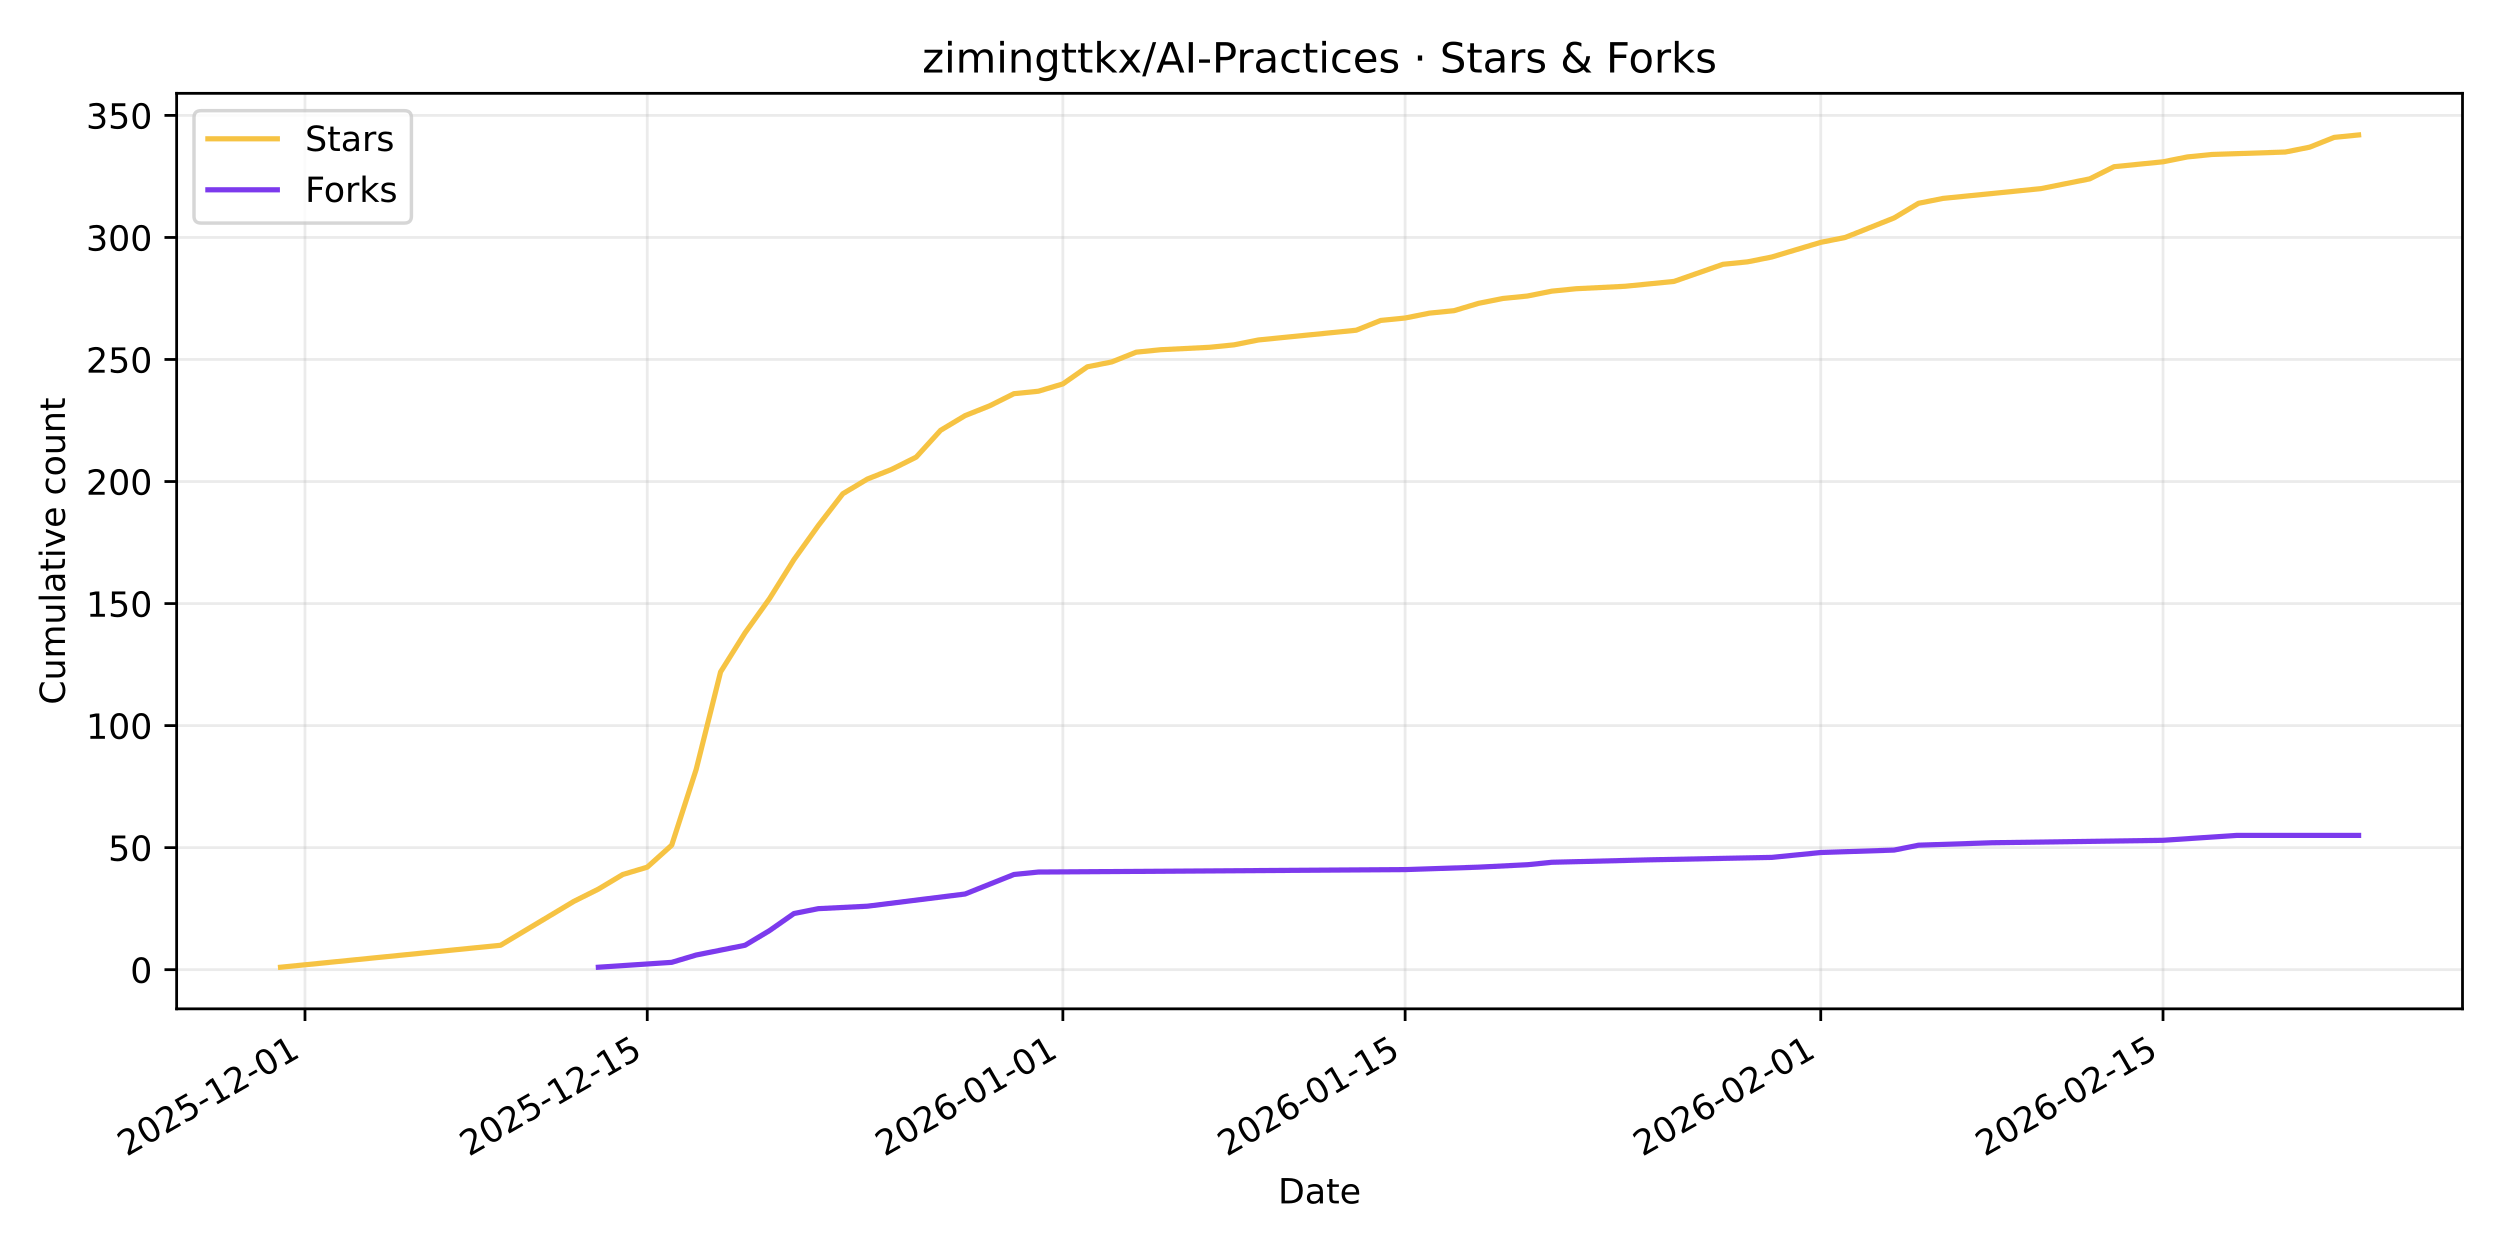
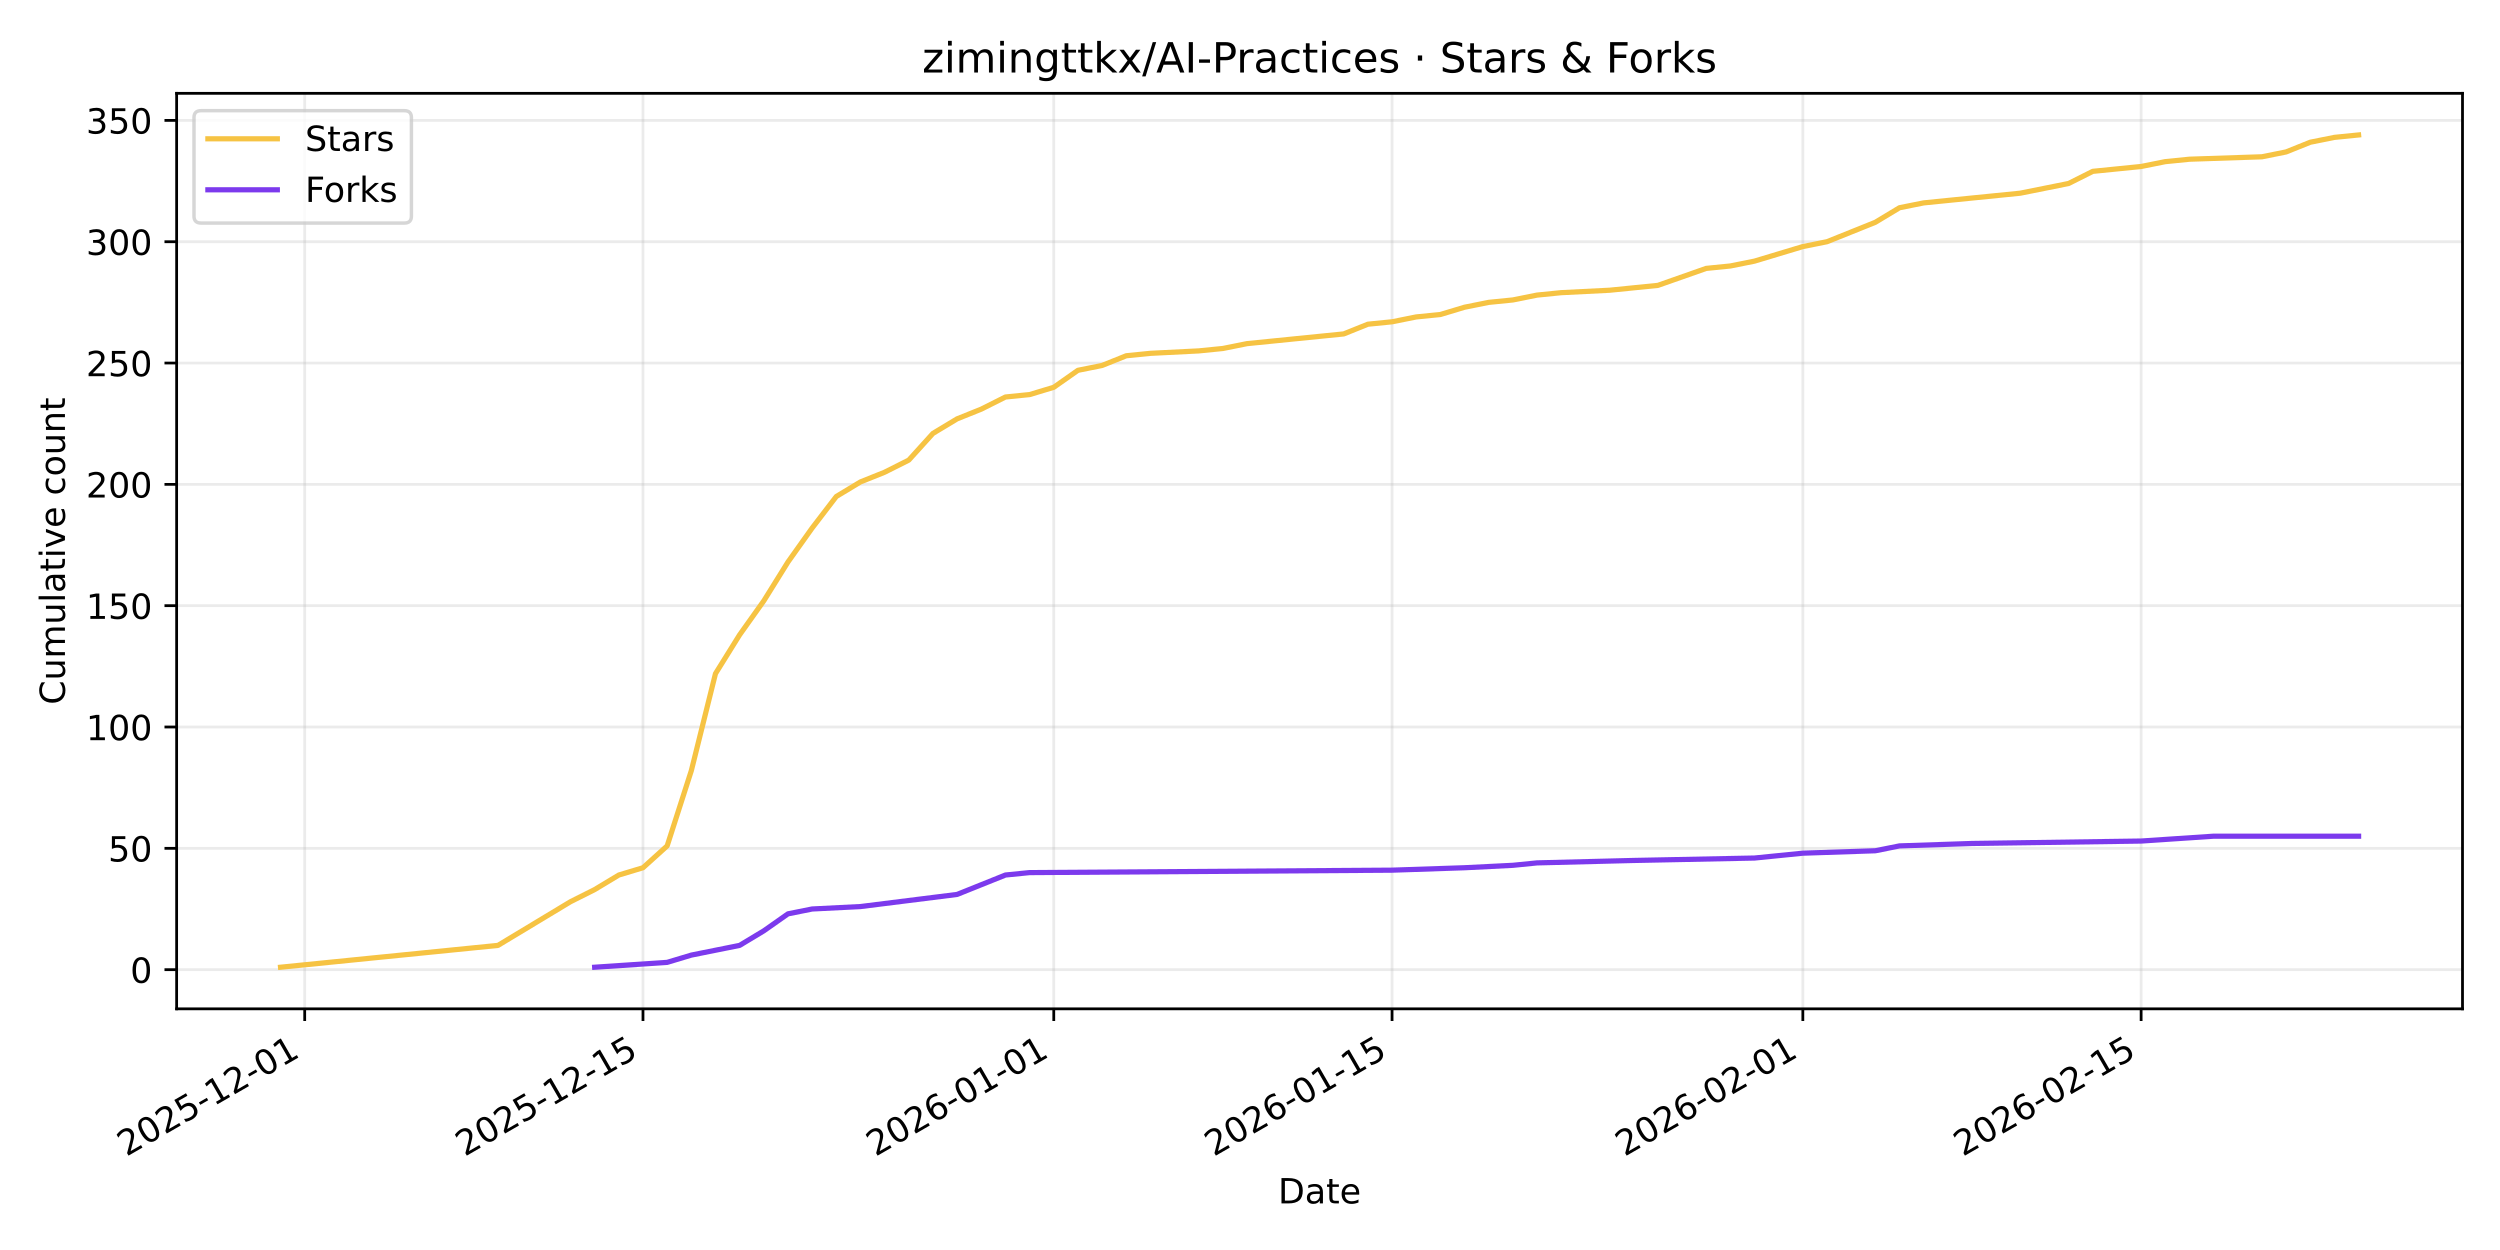
<svg xmlns="http://www.w3.org/2000/svg" xmlns:xlink="http://www.w3.org/1999/xlink" width="720pt" height="360pt" viewBox="0 0 720 360" version="1.1">
  <defs>
    <style type="text/css">*{stroke-linejoin: round; stroke-linecap: butt}</style>
  </defs>
  <g id="figure_1">
    <g id="patch_1">
      <path d="M 0 360  L 720 360  L 720 0  L 0 0  z " style="fill: #ffffff" />
    </g>
    <g id="axes_1">
      <g id="patch_2">
        <path d="M 50.87 290.545  L 709.2 290.545  L 709.2 26.88  L 50.87 26.88  z " style="fill: #ffffff" />
      </g>
      <g id="matplotlib.axis_1">
        <g id="xtick_1">
          <g id="line2d_1">
-             <path d="M 87.835 290.545  L 87.835 26.88  " clip-path="url(#p8ca50c91b0)" style="fill: none; stroke: #b0b0b0; stroke-opacity: 0.25; stroke-width: 0.8; stroke-linecap: square" />
+             <path d="M 87.753 290.545  L 87.753 26.88  " clip-path="url(#p7efeee2555)" style="fill: none; stroke: #b0b0b0; stroke-opacity: 0.25; stroke-width: 0.8; stroke-linecap: square" />
          </g>
          <g id="line2d_2">
            <defs>
-               <path id="m66d504423b" d="M 0 0  L 0 3.5  " style="stroke: #000000; stroke-width: 0.8" />
+               <path id="m045e6f3b75" d="M 0 0  L 0 3.5  " style="stroke: #000000; stroke-width: 0.8" />
            </defs>
            <g>
-               <use xlink:href="#m66d504423b" x="87.835" y="290.545" style="stroke: #000000; stroke-width: 0.8" />
+               <use xlink:href="#m045e6f3b75" x="87.753" y="290.545" style="stroke: #000000; stroke-width: 0.8" />
            </g>
          </g>
          <g id="text_1">
-             <g transform="translate(36.4656 333.1837) rotate(-30) scale(0.1 -0.1)">
+             <g transform="translate(36.38373 333.1837) rotate(-30) scale(0.1 -0.1)">
              <defs>
                <path id="DejaVuSans-32" d="M 1228 531  L 3431 531  L 3431 0  L 469 0  L 469 531  Q 828 903 1448 1529  Q 2069 2156 2228 2338  Q 2531 2678 2651 2914  Q 2772 3150 2772 3378  Q 2772 3750 2511 3984  Q 2250 4219 1831 4219  Q 1534 4219 1204 4116  Q 875 4013 500 3803  L 500 4441  Q 881 4594 1212 4672  Q 1544 4750 1819 4750  Q 2544 4750 2975 4387  Q 3406 4025 3406 3419  Q 3406 3131 3298 2873  Q 3191 2616 2906 2266  Q 2828 2175 2409 1742  Q 1991 1309 1228 531  z " transform="scale(0.015625)" />
                <path id="DejaVuSans-30" d="M 2034 4250  Q 1547 4250 1301 3770  Q 1056 3291 1056 2328  Q 1056 1369 1301 889  Q 1547 409 2034 409  Q 2525 409 2770 889  Q 3016 1369 3016 2328  Q 3016 3291 2770 3770  Q 2525 4250 2034 4250  z M 2034 4750  Q 2819 4750 3233 4129  Q 3647 3509 3647 2328  Q 3647 1150 3233 529  Q 2819 -91 2034 -91  Q 1250 -91 836 529  Q 422 1150 422 2328  Q 422 3509 836 4129  Q 1250 4750 2034 4750  z " transform="scale(0.015625)" />
                <path id="DejaVuSans-35" d="M 691 4666  L 3169 4666  L 3169 4134  L 1269 4134  L 1269 2991  Q 1406 3038 1543 3061  Q 1681 3084 1819 3084  Q 2600 3084 3056 2656  Q 3513 2228 3513 1497  Q 3513 744 3044 326  Q 2575 -91 1722 -91  Q 1428 -91 1123 -41  Q 819 9 494 109  L 494 744  Q 775 591 1075 516  Q 1375 441 1709 441  Q 2250 441 2565 725  Q 2881 1009 2881 1497  Q 2881 1984 2565 2268  Q 2250 2553 1709 2553  Q 1456 2553 1204 2497  Q 953 2441 691 2322  L 691 4666  z " transform="scale(0.015625)" />
                <path id="DejaVuSans-2d" d="M 313 2009  L 1997 2009  L 1997 1497  L 313 1497  L 313 2009  z " transform="scale(0.015625)" />
                <path id="DejaVuSans-31" d="M 794 531  L 1825 531  L 1825 4091  L 703 3866  L 703 4441  L 1819 4666  L 2450 4666  L 2450 531  L 3481 531  L 3481 0  L 794 0  L 794 531  z " transform="scale(0.015625)" />
              </defs>
              <use xlink:href="#DejaVuSans-32" />
              <use xlink:href="#DejaVuSans-30" transform="translate(63.62305 0)" />
              <use xlink:href="#DejaVuSans-32" transform="translate(127.2461 0)" />
              <use xlink:href="#DejaVuSans-35" transform="translate(190.8691 0)" />
              <use xlink:href="#DejaVuSans-2d" transform="translate(254.4922 0)" />
              <use xlink:href="#DejaVuSans-31" transform="translate(290.5762 0)" />
              <use xlink:href="#DejaVuSans-32" transform="translate(354.1992 0)" />
              <use xlink:href="#DejaVuSans-2d" transform="translate(417.8223 0)" />
              <use xlink:href="#DejaVuSans-30" transform="translate(453.9062 0)" />
              <use xlink:href="#DejaVuSans-31" transform="translate(517.5293 0)" />
            </g>
          </g>
        </g>
        <g id="xtick_2">
          <g id="line2d_3">
-             <path d="M 186.409 290.545  L 186.409 26.88  " clip-path="url(#p8ca50c91b0)" style="fill: none; stroke: #b0b0b0; stroke-opacity: 0.25; stroke-width: 0.8; stroke-linecap: square" />
+             <path d="M 185.18 290.545  L 185.18 26.88  " clip-path="url(#p7efeee2555)" style="fill: none; stroke: #b0b0b0; stroke-opacity: 0.25; stroke-width: 0.8; stroke-linecap: square" />
          </g>
          <g id="line2d_4">
            <g>
-               <use xlink:href="#m66d504423b" x="186.409" y="290.545" style="stroke: #000000; stroke-width: 0.8" />
+               <use xlink:href="#m045e6f3b75" x="185.18" y="290.545" style="stroke: #000000; stroke-width: 0.8" />
            </g>
          </g>
          <g id="text_2">
-             <g transform="translate(135.0391 333.1837) rotate(-30) scale(0.1 -0.1)">
+             <g transform="translate(133.811 333.1837) rotate(-30) scale(0.1 -0.1)">
              <use xlink:href="#DejaVuSans-32" />
              <use xlink:href="#DejaVuSans-30" transform="translate(63.62305 0)" />
              <use xlink:href="#DejaVuSans-32" transform="translate(127.2461 0)" />
              <use xlink:href="#DejaVuSans-35" transform="translate(190.8691 0)" />
              <use xlink:href="#DejaVuSans-2d" transform="translate(254.4922 0)" />
              <use xlink:href="#DejaVuSans-31" transform="translate(290.5762 0)" />
              <use xlink:href="#DejaVuSans-32" transform="translate(354.1992 0)" />
              <use xlink:href="#DejaVuSans-2d" transform="translate(417.8223 0)" />
              <use xlink:href="#DejaVuSans-31" transform="translate(453.9062 0)" />
              <use xlink:href="#DejaVuSans-35" transform="translate(517.5293 0)" />
            </g>
          </g>
        </g>
        <g id="xtick_3">
          <g id="line2d_5">
-             <path d="M 306.105 290.545  L 306.105 26.88  " clip-path="url(#p8ca50c91b0)" style="fill: none; stroke: #b0b0b0; stroke-opacity: 0.25; stroke-width: 0.8; stroke-linecap: square" />
+             <path d="M 303.485 290.545  L 303.485 26.88  " clip-path="url(#p7efeee2555)" style="fill: none; stroke: #b0b0b0; stroke-opacity: 0.25; stroke-width: 0.8; stroke-linecap: square" />
          </g>
          <g id="line2d_6">
            <g>
-               <use xlink:href="#m66d504423b" x="306.105" y="290.545" style="stroke: #000000; stroke-width: 0.8" />
+               <use xlink:href="#m045e6f3b75" x="303.485" y="290.545" style="stroke: #000000; stroke-width: 0.8" />
            </g>
          </g>
          <g id="text_3">
-             <g transform="translate(254.7354 333.1837) rotate(-30) scale(0.1 -0.1)">
+             <g transform="translate(252.1155 333.1837) rotate(-30) scale(0.1 -0.1)">
              <defs>
                <path id="DejaVuSans-36" d="M 2113 2584  Q 1688 2584 1439 2293  Q 1191 2003 1191 1497  Q 1191 994 1439 701  Q 1688 409 2113 409  Q 2538 409 2786 701  Q 3034 994 3034 1497  Q 3034 2003 2786 2293  Q 2538 2584 2113 2584  z M 3366 4563  L 3366 3988  Q 3128 4100 2886 4159  Q 2644 4219 2406 4219  Q 1781 4219 1451 3797  Q 1122 3375 1075 2522  Q 1259 2794 1537 2939  Q 1816 3084 2150 3084  Q 2853 3084 3261 2657  Q 3669 2231 3669 1497  Q 3669 778 3244 343  Q 2819 -91 2113 -91  Q 1303 -91 875 529  Q 447 1150 447 2328  Q 447 3434 972 4092  Q 1497 4750 2381 4750  Q 2619 4750 2861 4703  Q 3103 4656 3366 4563  z " transform="scale(0.015625)" />
              </defs>
              <use xlink:href="#DejaVuSans-32" />
              <use xlink:href="#DejaVuSans-30" transform="translate(63.62305 0)" />
              <use xlink:href="#DejaVuSans-32" transform="translate(127.2461 0)" />
              <use xlink:href="#DejaVuSans-36" transform="translate(190.8691 0)" />
              <use xlink:href="#DejaVuSans-2d" transform="translate(254.4922 0)" />
              <use xlink:href="#DejaVuSans-30" transform="translate(290.5762 0)" />
              <use xlink:href="#DejaVuSans-31" transform="translate(354.1992 0)" />
              <use xlink:href="#DejaVuSans-2d" transform="translate(417.8223 0)" />
              <use xlink:href="#DejaVuSans-30" transform="translate(453.9062 0)" />
              <use xlink:href="#DejaVuSans-31" transform="translate(517.5293 0)" />
            </g>
          </g>
        </g>
        <g id="xtick_4">
          <g id="line2d_7">
-             <path d="M 404.678 290.545  L 404.678 26.88  " clip-path="url(#p8ca50c91b0)" style="fill: none; stroke: #b0b0b0; stroke-opacity: 0.25; stroke-width: 0.8; stroke-linecap: square" />
+             <path d="M 400.912 290.545  L 400.912 26.88  " clip-path="url(#p7efeee2555)" style="fill: none; stroke: #b0b0b0; stroke-opacity: 0.25; stroke-width: 0.8; stroke-linecap: square" />
          </g>
          <g id="line2d_8">
            <g>
-               <use xlink:href="#m66d504423b" x="404.678" y="290.545" style="stroke: #000000; stroke-width: 0.8" />
+               <use xlink:href="#m045e6f3b75" x="400.912" y="290.545" style="stroke: #000000; stroke-width: 0.8" />
            </g>
          </g>
          <g id="text_4">
-             <g transform="translate(353.3089 333.1837) rotate(-30) scale(0.1 -0.1)">
+             <g transform="translate(349.5428 333.1837) rotate(-30) scale(0.1 -0.1)">
              <use xlink:href="#DejaVuSans-32" />
              <use xlink:href="#DejaVuSans-30" transform="translate(63.62305 0)" />
              <use xlink:href="#DejaVuSans-32" transform="translate(127.2461 0)" />
              <use xlink:href="#DejaVuSans-36" transform="translate(190.8691 0)" />
              <use xlink:href="#DejaVuSans-2d" transform="translate(254.4922 0)" />
              <use xlink:href="#DejaVuSans-30" transform="translate(290.5762 0)" />
              <use xlink:href="#DejaVuSans-31" transform="translate(354.1992 0)" />
              <use xlink:href="#DejaVuSans-2d" transform="translate(417.8223 0)" />
              <use xlink:href="#DejaVuSans-31" transform="translate(453.9062 0)" />
              <use xlink:href="#DejaVuSans-35" transform="translate(517.5293 0)" />
            </g>
          </g>
        </g>
        <g id="xtick_5">
          <g id="line2d_9">
-             <path d="M 524.375 290.545  L 524.375 26.88  " clip-path="url(#p8ca50c91b0)" style="fill: none; stroke: #b0b0b0; stroke-opacity: 0.25; stroke-width: 0.8; stroke-linecap: square" />
+             <path d="M 519.217 290.545  L 519.217 26.88  " clip-path="url(#p7efeee2555)" style="fill: none; stroke: #b0b0b0; stroke-opacity: 0.25; stroke-width: 0.8; stroke-linecap: square" />
          </g>
          <g id="line2d_10">
            <g>
-               <use xlink:href="#m66d504423b" x="524.375" y="290.545" style="stroke: #000000; stroke-width: 0.8" />
+               <use xlink:href="#m045e6f3b75" x="519.217" y="290.545" style="stroke: #000000; stroke-width: 0.8" />
            </g>
          </g>
          <g id="text_5">
-             <g transform="translate(473.0053 333.1837) rotate(-30) scale(0.1 -0.1)">
+             <g transform="translate(467.8474 333.1837) rotate(-30) scale(0.1 -0.1)">
              <use xlink:href="#DejaVuSans-32" />
              <use xlink:href="#DejaVuSans-30" transform="translate(63.62305 0)" />
              <use xlink:href="#DejaVuSans-32" transform="translate(127.2461 0)" />
              <use xlink:href="#DejaVuSans-36" transform="translate(190.8691 0)" />
              <use xlink:href="#DejaVuSans-2d" transform="translate(254.4922 0)" />
              <use xlink:href="#DejaVuSans-30" transform="translate(290.5762 0)" />
              <use xlink:href="#DejaVuSans-32" transform="translate(354.1992 0)" />
              <use xlink:href="#DejaVuSans-2d" transform="translate(417.8223 0)" />
              <use xlink:href="#DejaVuSans-30" transform="translate(453.9062 0)" />
              <use xlink:href="#DejaVuSans-31" transform="translate(517.5293 0)" />
            </g>
          </g>
        </g>
        <g id="xtick_6">
          <g id="line2d_11">
-             <path d="M 622.948 290.545  L 622.948 26.88  " clip-path="url(#p8ca50c91b0)" style="fill: none; stroke: #b0b0b0; stroke-opacity: 0.25; stroke-width: 0.8; stroke-linecap: square" />
+             <path d="M 616.644 290.545  L 616.644 26.88  " clip-path="url(#p7efeee2555)" style="fill: none; stroke: #b0b0b0; stroke-opacity: 0.25; stroke-width: 0.8; stroke-linecap: square" />
          </g>
          <g id="line2d_12">
            <g>
-               <use xlink:href="#m66d504423b" x="622.948" y="290.545" style="stroke: #000000; stroke-width: 0.8" />
+               <use xlink:href="#m045e6f3b75" x="616.644" y="290.545" style="stroke: #000000; stroke-width: 0.8" />
            </g>
          </g>
          <g id="text_6">
-             <g transform="translate(571.5788 333.1837) rotate(-30) scale(0.1 -0.1)">
+             <g transform="translate(565.2746 333.1837) rotate(-30) scale(0.1 -0.1)">
              <use xlink:href="#DejaVuSans-32" />
              <use xlink:href="#DejaVuSans-30" transform="translate(63.62305 0)" />
              <use xlink:href="#DejaVuSans-32" transform="translate(127.2461 0)" />
              <use xlink:href="#DejaVuSans-36" transform="translate(190.8691 0)" />
              <use xlink:href="#DejaVuSans-2d" transform="translate(254.4922 0)" />
              <use xlink:href="#DejaVuSans-30" transform="translate(290.5762 0)" />
              <use xlink:href="#DejaVuSans-32" transform="translate(354.1992 0)" />
              <use xlink:href="#DejaVuSans-2d" transform="translate(417.8223 0)" />
              <use xlink:href="#DejaVuSans-31" transform="translate(453.9062 0)" />
              <use xlink:href="#DejaVuSans-35" transform="translate(517.5293 0)" />
            </g>
          </g>
        </g>
        <g id="text_7">
          <g transform="translate(368.0842 346.5832) scale(0.1 -0.1)">
            <defs>
              <path id="DejaVuSans-44" d="M 1259 4147  L 1259 519  L 2022 519  Q 2988 519 3436 956  Q 3884 1394 3884 2338  Q 3884 3275 3436 3711  Q 2988 4147 2022 4147  L 1259 4147  z M 628 4666  L 1925 4666  Q 3281 4666 3915 4102  Q 4550 3538 4550 2338  Q 4550 1131 3912 565  Q 3275 0 1925 0  L 628 0  L 628 4666  z " transform="scale(0.015625)" />
              <path id="DejaVuSans-61" d="M 2194 1759  Q 1497 1759 1228 1600  Q 959 1441 959 1056  Q 959 750 1161 570  Q 1363 391 1709 391  Q 2188 391 2477 730  Q 2766 1069 2766 1631  L 2766 1759  L 2194 1759  z M 3341 1997  L 3341 0  L 2766 0  L 2766 531  Q 2569 213 2275 61  Q 1981 -91 1556 -91  Q 1019 -91 701 211  Q 384 513 384 1019  Q 384 1609 779 1909  Q 1175 2209 1959 2209  L 2766 2209  L 2766 2266  Q 2766 2663 2505 2880  Q 2244 3097 1772 3097  Q 1472 3097 1187 3025  Q 903 2953 641 2809  L 641 3341  Q 956 3463 1253 3523  Q 1550 3584 1831 3584  Q 2591 3584 2966 3190  Q 3341 2797 3341 1997  z " transform="scale(0.015625)" />
              <path id="DejaVuSans-74" d="M 1172 4494  L 1172 3500  L 2356 3500  L 2356 3053  L 1172 3053  L 1172 1153  Q 1172 725 1289 603  Q 1406 481 1766 481  L 2356 481  L 2356 0  L 1766 0  Q 1100 0 847 248  Q 594 497 594 1153  L 594 3053  L 172 3053  L 172 3500  L 594 3500  L 594 4494  L 1172 4494  z " transform="scale(0.015625)" />
              <path id="DejaVuSans-65" d="M 3597 1894  L 3597 1613  L 953 1613  Q 991 1019 1311 708  Q 1631 397 2203 397  Q 2534 397 2845 478  Q 3156 559 3463 722  L 3463 178  Q 3153 47 2828 -22  Q 2503 -91 2169 -91  Q 1331 -91 842 396  Q 353 884 353 1716  Q 353 2575 817 3079  Q 1281 3584 2069 3584  Q 2775 3584 3186 3129  Q 3597 2675 3597 1894  z M 3022 2063  Q 3016 2534 2758 2815  Q 2500 3097 2075 3097  Q 1594 3097 1305 2825  Q 1016 2553 972 2059  L 3022 2063  z " transform="scale(0.015625)" />
            </defs>
            <use xlink:href="#DejaVuSans-44" />
            <use xlink:href="#DejaVuSans-61" transform="translate(77.00195 0)" />
            <use xlink:href="#DejaVuSans-74" transform="translate(138.2812 0)" />
            <use xlink:href="#DejaVuSans-65" transform="translate(177.4902 0)" />
          </g>
        </g>
      </g>
      <g id="matplotlib.axis_2">
        <g id="ytick_1">
          <g id="line2d_13">
-             <path d="M 50.87 279.264  L 709.2 279.264  " clip-path="url(#p8ca50c91b0)" style="fill: none; stroke: #b0b0b0; stroke-opacity: 0.25; stroke-width: 0.8; stroke-linecap: square" />
+             <path d="M 50.87 279.259  L 709.2 279.259  " clip-path="url(#p7efeee2555)" style="fill: none; stroke: #b0b0b0; stroke-opacity: 0.25; stroke-width: 0.8; stroke-linecap: square" />
          </g>
          <g id="line2d_14">
            <defs>
-               <path id="m9025dbe85b" d="M 0 0  L -3.5 0  " style="stroke: #000000; stroke-width: 0.8" />
+               <path id="me09ad7ae3d" d="M 0 0  L -3.5 0  " style="stroke: #000000; stroke-width: 0.8" />
            </defs>
            <g>
-               <use xlink:href="#m9025dbe85b" x="50.87" y="279.264" style="stroke: #000000; stroke-width: 0.8" />
+               <use xlink:href="#me09ad7ae3d" x="50.87" y="279.259" style="stroke: #000000; stroke-width: 0.8" />
            </g>
          </g>
          <g id="text_8">
-             <g transform="translate(37.5075 283.0628) scale(0.1 -0.1)">
+             <g transform="translate(37.5075 283.0587) scale(0.1 -0.1)">
              <use xlink:href="#DejaVuSans-30" />
            </g>
          </g>
        </g>
        <g id="ytick_2">
          <g id="line2d_15">
-             <path d="M 50.87 244.118  L 709.2 244.118  " clip-path="url(#p8ca50c91b0)" style="fill: none; stroke: #b0b0b0; stroke-opacity: 0.25; stroke-width: 0.8; stroke-linecap: square" />
+             <path d="M 50.87 244.318  L 709.2 244.318  " clip-path="url(#p7efeee2555)" style="fill: none; stroke: #b0b0b0; stroke-opacity: 0.25; stroke-width: 0.8; stroke-linecap: square" />
          </g>
          <g id="line2d_16">
            <g>
-               <use xlink:href="#m9025dbe85b" x="50.87" y="244.118" style="stroke: #000000; stroke-width: 0.8" />
+               <use xlink:href="#me09ad7ae3d" x="50.87" y="244.318" style="stroke: #000000; stroke-width: 0.8" />
            </g>
          </g>
          <g id="text_9">
-             <g transform="translate(31.145 247.9168) scale(0.1 -0.1)">
+             <g transform="translate(31.145 248.1176) scale(0.1 -0.1)">
              <use xlink:href="#DejaVuSans-35" />
              <use xlink:href="#DejaVuSans-30" transform="translate(63.62305 0)" />
            </g>
          </g>
        </g>
        <g id="ytick_3">
          <g id="line2d_17">
-             <path d="M 50.87 208.972  L 709.2 208.972  " clip-path="url(#p8ca50c91b0)" style="fill: none; stroke: #b0b0b0; stroke-opacity: 0.25; stroke-width: 0.8; stroke-linecap: square" />
+             <path d="M 50.87 209.377  L 709.2 209.377  " clip-path="url(#p7efeee2555)" style="fill: none; stroke: #b0b0b0; stroke-opacity: 0.25; stroke-width: 0.8; stroke-linecap: square" />
          </g>
          <g id="line2d_18">
            <g>
-               <use xlink:href="#m9025dbe85b" x="50.87" y="208.972" style="stroke: #000000; stroke-width: 0.8" />
+               <use xlink:href="#me09ad7ae3d" x="50.87" y="209.377" style="stroke: #000000; stroke-width: 0.8" />
            </g>
          </g>
          <g id="text_10">
-             <g transform="translate(24.7825 212.7708) scale(0.1 -0.1)">
+             <g transform="translate(24.7825 213.1765) scale(0.1 -0.1)">
              <use xlink:href="#DejaVuSans-31" />
              <use xlink:href="#DejaVuSans-30" transform="translate(63.62305 0)" />
              <use xlink:href="#DejaVuSans-30" transform="translate(127.2461 0)" />
            </g>
          </g>
        </g>
        <g id="ytick_4">
          <g id="line2d_19">
-             <path d="M 50.87 173.826  L 709.2 173.826  " clip-path="url(#p8ca50c91b0)" style="fill: none; stroke: #b0b0b0; stroke-opacity: 0.25; stroke-width: 0.8; stroke-linecap: square" />
+             <path d="M 50.87 174.436  L 709.2 174.436  " clip-path="url(#p7efeee2555)" style="fill: none; stroke: #b0b0b0; stroke-opacity: 0.25; stroke-width: 0.8; stroke-linecap: square" />
          </g>
          <g id="line2d_20">
            <g>
-               <use xlink:href="#m9025dbe85b" x="50.87" y="173.826" style="stroke: #000000; stroke-width: 0.8" />
+               <use xlink:href="#me09ad7ae3d" x="50.87" y="174.436" style="stroke: #000000; stroke-width: 0.8" />
            </g>
          </g>
          <g id="text_11">
-             <g transform="translate(24.7825 177.6247) scale(0.1 -0.1)">
+             <g transform="translate(24.7825 178.2354) scale(0.1 -0.1)">
              <use xlink:href="#DejaVuSans-31" />
              <use xlink:href="#DejaVuSans-35" transform="translate(63.62305 0)" />
              <use xlink:href="#DejaVuSans-30" transform="translate(127.2461 0)" />
            </g>
          </g>
        </g>
        <g id="ytick_5">
          <g id="line2d_21">
-             <path d="M 50.87 138.679  L 709.2 138.679  " clip-path="url(#p8ca50c91b0)" style="fill: none; stroke: #b0b0b0; stroke-opacity: 0.25; stroke-width: 0.8; stroke-linecap: square" />
+             <path d="M 50.87 139.495  L 709.2 139.495  " clip-path="url(#p7efeee2555)" style="fill: none; stroke: #b0b0b0; stroke-opacity: 0.25; stroke-width: 0.8; stroke-linecap: square" />
          </g>
          <g id="line2d_22">
            <g>
-               <use xlink:href="#m9025dbe85b" x="50.87" y="138.679" style="stroke: #000000; stroke-width: 0.8" />
+               <use xlink:href="#me09ad7ae3d" x="50.87" y="139.495" style="stroke: #000000; stroke-width: 0.8" />
            </g>
          </g>
          <g id="text_12">
-             <g transform="translate(24.7825 142.4787) scale(0.1 -0.1)">
+             <g transform="translate(24.7825 143.2944) scale(0.1 -0.1)">
              <use xlink:href="#DejaVuSans-32" />
              <use xlink:href="#DejaVuSans-30" transform="translate(63.62305 0)" />
              <use xlink:href="#DejaVuSans-30" transform="translate(127.2461 0)" />
            </g>
          </g>
        </g>
        <g id="ytick_6">
          <g id="line2d_23">
-             <path d="M 50.87 103.533  L 709.2 103.533  " clip-path="url(#p8ca50c91b0)" style="fill: none; stroke: #b0b0b0; stroke-opacity: 0.25; stroke-width: 0.8; stroke-linecap: square" />
+             <path d="M 50.87 104.554  L 709.2 104.554  " clip-path="url(#p7efeee2555)" style="fill: none; stroke: #b0b0b0; stroke-opacity: 0.25; stroke-width: 0.8; stroke-linecap: square" />
          </g>
          <g id="line2d_24">
            <g>
-               <use xlink:href="#m9025dbe85b" x="50.87" y="103.533" style="stroke: #000000; stroke-width: 0.8" />
+               <use xlink:href="#me09ad7ae3d" x="50.87" y="104.554" style="stroke: #000000; stroke-width: 0.8" />
            </g>
          </g>
          <g id="text_13">
-             <g transform="translate(24.7825 107.3327) scale(0.1 -0.1)">
+             <g transform="translate(24.7825 108.3533) scale(0.1 -0.1)">
              <use xlink:href="#DejaVuSans-32" />
              <use xlink:href="#DejaVuSans-35" transform="translate(63.62305 0)" />
              <use xlink:href="#DejaVuSans-30" transform="translate(127.2461 0)" />
            </g>
          </g>
        </g>
        <g id="ytick_7">
          <g id="line2d_25">
-             <path d="M 50.87 68.387  L 709.2 68.387  " clip-path="url(#p8ca50c91b0)" style="fill: none; stroke: #b0b0b0; stroke-opacity: 0.25; stroke-width: 0.8; stroke-linecap: square" />
+             <path d="M 50.87 69.613  L 709.2 69.613  " clip-path="url(#p7efeee2555)" style="fill: none; stroke: #b0b0b0; stroke-opacity: 0.25; stroke-width: 0.8; stroke-linecap: square" />
          </g>
          <g id="line2d_26">
            <g>
-               <use xlink:href="#m9025dbe85b" x="50.87" y="68.387" style="stroke: #000000; stroke-width: 0.8" />
+               <use xlink:href="#me09ad7ae3d" x="50.87" y="69.613" style="stroke: #000000; stroke-width: 0.8" />
            </g>
          </g>
          <g id="text_14">
-             <g transform="translate(24.7825 72.18667) scale(0.1 -0.1)">
+             <g transform="translate(24.7825 73.41217) scale(0.1 -0.1)">
              <defs>
                <path id="DejaVuSans-33" d="M 2597 2516  Q 3050 2419 3304 2112  Q 3559 1806 3559 1356  Q 3559 666 3084 287  Q 2609 -91 1734 -91  Q 1441 -91 1130 -33  Q 819 25 488 141  L 488 750  Q 750 597 1062 519  Q 1375 441 1716 441  Q 2309 441 2620 675  Q 2931 909 2931 1356  Q 2931 1769 2642 2001  Q 2353 2234 1838 2234  L 1294 2234  L 1294 2753  L 1863 2753  Q 2328 2753 2575 2939  Q 2822 3125 2822 3475  Q 2822 3834 2567 4026  Q 2313 4219 1838 4219  Q 1578 4219 1281 4162  Q 984 4106 628 3988  L 628 4550  Q 988 4650 1302 4700  Q 1616 4750 1894 4750  Q 2613 4750 3031 4423  Q 3450 4097 3450 3541  Q 3450 3153 3228 2886  Q 3006 2619 2597 2516  z " transform="scale(0.015625)" />
              </defs>
              <use xlink:href="#DejaVuSans-33" />
              <use xlink:href="#DejaVuSans-30" transform="translate(63.62305 0)" />
              <use xlink:href="#DejaVuSans-30" transform="translate(127.2461 0)" />
            </g>
          </g>
        </g>
        <g id="ytick_8">
          <g id="line2d_27">
-             <path d="M 50.87 33.241  L 709.2 33.241  " clip-path="url(#p8ca50c91b0)" style="fill: none; stroke: #b0b0b0; stroke-opacity: 0.25; stroke-width: 0.8; stroke-linecap: square" />
+             <path d="M 50.87 34.672  L 709.2 34.672  " clip-path="url(#p7efeee2555)" style="fill: none; stroke: #b0b0b0; stroke-opacity: 0.25; stroke-width: 0.8; stroke-linecap: square" />
          </g>
          <g id="line2d_28">
            <g>
-               <use xlink:href="#m9025dbe85b" x="50.87" y="33.241" style="stroke: #000000; stroke-width: 0.8" />
+               <use xlink:href="#me09ad7ae3d" x="50.87" y="34.672" style="stroke: #000000; stroke-width: 0.8" />
            </g>
          </g>
          <g id="text_15">
-             <g transform="translate(24.7825 37.04065) scale(0.1 -0.1)">
+             <g transform="translate(24.7825 38.47108) scale(0.1 -0.1)">
              <use xlink:href="#DejaVuSans-33" />
              <use xlink:href="#DejaVuSans-35" transform="translate(63.62305 0)" />
              <use xlink:href="#DejaVuSans-30" transform="translate(127.2461 0)" />
            </g>
          </g>
        </g>
        <g id="text_16">
          <g transform="translate(18.70281 202.9455) rotate(-90) scale(0.1 -0.1)">
            <defs>
              <path id="DejaVuSans-43" d="M 4122 4306  L 4122 3641  Q 3803 3938 3442 4084  Q 3081 4231 2675 4231  Q 1875 4231 1450 3742  Q 1025 3253 1025 2328  Q 1025 1406 1450 917  Q 1875 428 2675 428  Q 3081 428 3442 575  Q 3803 722 4122 1019  L 4122 359  Q 3791 134 3420 21  Q 3050 -91 2638 -91  Q 1578 -91 968 557  Q 359 1206 359 2328  Q 359 3453 968 4101  Q 1578 4750 2638 4750  Q 3056 4750 3426 4639  Q 3797 4528 4122 4306  z " transform="scale(0.015625)" />
              <path id="DejaVuSans-75" d="M 544 1381  L 544 3500  L 1119 3500  L 1119 1403  Q 1119 906 1312 657  Q 1506 409 1894 409  Q 2359 409 2629 706  Q 2900 1003 2900 1516  L 2900 3500  L 3475 3500  L 3475 0  L 2900 0  L 2900 538  Q 2691 219 2414 64  Q 2138 -91 1772 -91  Q 1169 -91 856 284  Q 544 659 544 1381  z M 1991 3584  L 1991 3584  z " transform="scale(0.015625)" />
              <path id="DejaVuSans-6d" d="M 3328 2828  Q 3544 3216 3844 3400  Q 4144 3584 4550 3584  Q 5097 3584 5394 3201  Q 5691 2819 5691 2113  L 5691 0  L 5113 0  L 5113 2094  Q 5113 2597 4934 2840  Q 4756 3084 4391 3084  Q 3944 3084 3684 2787  Q 3425 2491 3425 1978  L 3425 0  L 2847 0  L 2847 2094  Q 2847 2600 2669 2842  Q 2491 3084 2119 3084  Q 1678 3084 1418 2786  Q 1159 2488 1159 1978  L 1159 0  L 581 0  L 581 3500  L 1159 3500  L 1159 2956  Q 1356 3278 1631 3431  Q 1906 3584 2284 3584  Q 2666 3584 2933 3390  Q 3200 3197 3328 2828  z " transform="scale(0.015625)" />
              <path id="DejaVuSans-6c" d="M 603 4863  L 1178 4863  L 1178 0  L 603 0  L 603 4863  z " transform="scale(0.015625)" />
              <path id="DejaVuSans-69" d="M 603 3500  L 1178 3500  L 1178 0  L 603 0  L 603 3500  z M 603 4863  L 1178 4863  L 1178 4134  L 603 4134  L 603 4863  z " transform="scale(0.015625)" />
              <path id="DejaVuSans-76" d="M 191 3500  L 800 3500  L 1894 563  L 2988 3500  L 3597 3500  L 2284 0  L 1503 0  L 191 3500  z " transform="scale(0.015625)" />
              <path id="DejaVuSans-20" transform="scale(0.015625)" />
              <path id="DejaVuSans-63" d="M 3122 3366  L 3122 2828  Q 2878 2963 2633 3030  Q 2388 3097 2138 3097  Q 1578 3097 1268 2742  Q 959 2388 959 1747  Q 959 1106 1268 751  Q 1578 397 2138 397  Q 2388 397 2633 464  Q 2878 531 3122 666  L 3122 134  Q 2881 22 2623 -34  Q 2366 -91 2075 -91  Q 1284 -91 818 406  Q 353 903 353 1747  Q 353 2603 823 3093  Q 1294 3584 2113 3584  Q 2378 3584 2631 3529  Q 2884 3475 3122 3366  z " transform="scale(0.015625)" />
              <path id="DejaVuSans-6f" d="M 1959 3097  Q 1497 3097 1228 2736  Q 959 2375 959 1747  Q 959 1119 1226 758  Q 1494 397 1959 397  Q 2419 397 2687 759  Q 2956 1122 2956 1747  Q 2956 2369 2687 2733  Q 2419 3097 1959 3097  z M 1959 3584  Q 2709 3584 3137 3096  Q 3566 2609 3566 1747  Q 3566 888 3137 398  Q 2709 -91 1959 -91  Q 1206 -91 779 398  Q 353 888 353 1747  Q 353 2609 779 3096  Q 1206 3584 1959 3584  z " transform="scale(0.015625)" />
              <path id="DejaVuSans-6e" d="M 3513 2113  L 3513 0  L 2938 0  L 2938 2094  Q 2938 2591 2744 2837  Q 2550 3084 2163 3084  Q 1697 3084 1428 2787  Q 1159 2491 1159 1978  L 1159 0  L 581 0  L 581 3500  L 1159 3500  L 1159 2956  Q 1366 3272 1645 3428  Q 1925 3584 2291 3584  Q 2894 3584 3203 3211  Q 3513 2838 3513 2113  z " transform="scale(0.015625)" />
            </defs>
            <use xlink:href="#DejaVuSans-43" />
            <use xlink:href="#DejaVuSans-75" transform="translate(69.82422 0)" />
            <use xlink:href="#DejaVuSans-6d" transform="translate(133.2031 0)" />
            <use xlink:href="#DejaVuSans-75" transform="translate(230.6152 0)" />
            <use xlink:href="#DejaVuSans-6c" transform="translate(293.9941 0)" />
            <use xlink:href="#DejaVuSans-61" transform="translate(321.7773 0)" />
            <use xlink:href="#DejaVuSans-74" transform="translate(383.0566 0)" />
            <use xlink:href="#DejaVuSans-69" transform="translate(422.2656 0)" />
            <use xlink:href="#DejaVuSans-76" transform="translate(450.0488 0)" />
            <use xlink:href="#DejaVuSans-65" transform="translate(509.2285 0)" />
            <use xlink:href="#DejaVuSans-20" transform="translate(570.752 0)" />
            <use xlink:href="#DejaVuSans-63" transform="translate(602.5391 0)" />
            <use xlink:href="#DejaVuSans-6f" transform="translate(657.5195 0)" />
            <use xlink:href="#DejaVuSans-75" transform="translate(718.7012 0)" />
            <use xlink:href="#DejaVuSans-6e" transform="translate(782.0801 0)" />
            <use xlink:href="#DejaVuSans-74" transform="translate(845.459 0)" />
          </g>
        </g>
      </g>
      <g id="line2d_29">
-         <path d="M 80.794 278.561  L 87.835 277.858  L 94.876 277.155  L 101.917 276.452  L 108.958 275.749  L 115.999 275.046  L 123.04 274.343  L 130.081 273.64  L 137.122 272.937  L 144.163 272.234  L 158.245 263.799  L 165.286 259.582  L 172.327 256.067  L 179.368 251.85  L 186.409 249.741  L 193.449 243.415  L 200.49 221.624  L 207.531 193.507  L 214.572 182.261  L 221.613 172.42  L 228.654 161.173  L 235.695 151.332  L 242.736 142.194  L 249.777 137.977  L 256.818 135.165  L 263.859 131.65  L 270.9 123.918  L 277.941 119.701  L 284.982 116.889  L 292.023 113.374  L 299.064 112.671  L 306.105 110.563  L 313.146 105.642  L 320.187 104.236  L 327.228 101.425  L 334.269 100.722  L 348.351 100.019  L 355.392 99.316  L 362.433 97.91  L 369.474 97.207  L 383.555 95.801  L 390.596 95.098  L 397.637 92.287  L 404.678 91.584  L 411.719 90.178  L 418.76 89.475  L 425.801 87.366  L 432.842 85.96  L 439.883 85.258  L 446.924 83.852  L 453.965 83.149  L 468.047 82.446  L 482.129 81.04  L 496.211 76.12  L 503.252 75.417  L 510.293 74.011  L 517.334 71.902  L 524.375 69.793  L 531.416 68.387  L 538.457 65.576  L 545.498 62.764  L 552.539 58.547  L 559.58 57.141  L 566.621 56.438  L 580.702 55.032  L 587.743 54.329  L 601.825 51.517  L 608.866 48.003  L 622.948 46.597  L 629.989 45.191  L 637.03 44.488  L 658.153 43.785  L 665.194 42.379  L 672.235 39.568  L 679.276 38.865  " clip-path="url(#p8ca50c91b0)" style="fill: none; stroke: #f6c343; stroke-width: 1.5; stroke-linecap: square" />
+         <path d="M 80.794 278.561  L 87.753 277.862  L 94.712 277.163  L 101.671 276.464  L 108.63 275.765  L 115.59 275.067  L 122.549 274.368  L 129.508 273.669  L 136.467 272.97  L 143.426 272.271  L 157.344 263.885  L 164.303 259.692  L 171.262 256.198  L 178.221 252.005  L 185.18 249.909  L 192.14 243.62  L 199.099 221.956  L 206.058 194.003  L 213.017 182.822  L 219.976 173.039  L 226.935 161.857  L 233.894 152.074  L 240.853 142.989  L 247.812 138.796  L 254.771 136.001  L 261.73 132.507  L 268.69 124.82  L 275.649 120.627  L 282.608 117.832  L 289.567 114.338  L 296.526 113.639  L 303.485 111.542  L 310.444 106.651  L 317.403 105.253  L 324.362 102.458  L 331.321 101.759  L 345.24 101.06  L 352.199 100.361  L 359.158 98.963  L 366.117 98.265  L 380.035 96.867  L 386.994 96.168  L 393.953 93.373  L 400.912 92.674  L 407.871 91.276  L 414.83 90.578  L 421.79 88.481  L 428.749 87.083  L 435.708 86.385  L 442.667 84.987  L 449.626 84.288  L 463.544 83.589  L 477.462 82.192  L 491.38 77.3  L 498.34 76.601  L 505.299 75.204  L 512.258 73.107  L 519.217 71.011  L 526.176 69.613  L 533.135 66.818  L 540.094 64.022  L 547.053 59.829  L 554.012 58.432  L 560.971 57.733  L 574.89 56.335  L 581.849 55.637  L 595.767 52.841  L 602.726 49.347  L 616.644 47.949  L 623.603 46.552  L 630.562 45.853  L 651.44 45.154  L 658.399 43.757  L 665.358 40.961  L 672.317 39.564  L 679.276 38.865  " clip-path="url(#p7efeee2555)" style="fill: none; stroke: #f6c343; stroke-width: 1.5; stroke-linecap: square" />
      </g>
      <g id="line2d_30">
-         <path d="M 172.327 278.561  L 193.449 277.155  L 200.49 275.046  L 207.531 273.64  L 214.572 272.234  L 221.613 268.017  L 228.654 263.096  L 235.695 261.691  L 249.777 260.988  L 277.941 257.473  L 284.982 254.661  L 292.023 251.85  L 299.064 251.147  L 404.678 250.444  L 425.801 249.741  L 439.883 249.038  L 446.924 248.335  L 475.088 247.632  L 510.293 246.929  L 517.334 246.226  L 524.375 245.523  L 545.498 244.82  L 552.539 243.415  L 573.661 242.712  L 622.948 242.009  L 644.071 240.603  L 679.276 240.603  " clip-path="url(#p8ca50c91b0)" style="fill: none; stroke: #7c3aed; stroke-width: 1.5; stroke-linecap: square" />
+         <path d="M 171.262 278.561  L 192.14 277.163  L 199.099 275.067  L 206.058 273.669  L 213.017 272.271  L 219.976 268.078  L 226.935 263.187  L 233.894 261.789  L 247.812 261.09  L 275.649 257.596  L 282.608 254.801  L 289.567 252.005  L 296.526 251.307  L 400.912 250.608  L 421.79 249.909  L 435.708 249.21  L 442.667 248.511  L 470.503 247.813  L 505.299 247.114  L 512.258 246.415  L 519.217 245.716  L 540.094 245.017  L 547.053 243.62  L 567.93 242.921  L 616.644 242.222  L 637.521 240.824  L 679.276 240.824  " clip-path="url(#p7efeee2555)" style="fill: none; stroke: #7c3aed; stroke-width: 1.5; stroke-linecap: square" />
      </g>
      <g id="patch_3">
        <path d="M 50.87 290.545  L 50.87 26.88  " style="fill: none; stroke: #000000; stroke-width: 0.8; stroke-linejoin: miter; stroke-linecap: square" />
      </g>
      <g id="patch_4">
        <path d="M 709.2 290.545  L 709.2 26.88  " style="fill: none; stroke: #000000; stroke-width: 0.8; stroke-linejoin: miter; stroke-linecap: square" />
      </g>
      <g id="patch_5">
        <path d="M 50.87 290.545  L 709.2 290.545  " style="fill: none; stroke: #000000; stroke-width: 0.8; stroke-linejoin: miter; stroke-linecap: square" />
      </g>
      <g id="patch_6">
        <path d="M 50.87 26.88  L 709.2 26.88  " style="fill: none; stroke: #000000; stroke-width: 0.8; stroke-linejoin: miter; stroke-linecap: square" />
      </g>
      <g id="text_17">
        <g transform="translate(265.6 20.88) scale(0.12 -0.12)">
          <defs>
            <path id="DejaVuSans-7a" d="M 353 3500  L 3084 3500  L 3084 2975  L 922 459  L 3084 459  L 3084 0  L 275 0  L 275 525  L 2438 3041  L 353 3041  L 353 3500  z " transform="scale(0.015625)" />
            <path id="DejaVuSans-67" d="M 2906 1791  Q 2906 2416 2648 2759  Q 2391 3103 1925 3103  Q 1463 3103 1205 2759  Q 947 2416 947 1791  Q 947 1169 1205 825  Q 1463 481 1925 481  Q 2391 481 2648 825  Q 2906 1169 2906 1791  z M 3481 434  Q 3481 -459 3084 -895  Q 2688 -1331 1869 -1331  Q 1566 -1331 1297 -1286  Q 1028 -1241 775 -1147  L 775 -588  Q 1028 -725 1275 -790  Q 1522 -856 1778 -856  Q 2344 -856 2625 -561  Q 2906 -266 2906 331  L 2906 616  Q 2728 306 2450 153  Q 2172 0 1784 0  Q 1141 0 747 490  Q 353 981 353 1791  Q 353 2603 747 3093  Q 1141 3584 1784 3584  Q 2172 3584 2450 3431  Q 2728 3278 2906 2969  L 2906 3500  L 3481 3500  L 3481 434  z " transform="scale(0.015625)" />
            <path id="DejaVuSans-6b" d="M 581 4863  L 1159 4863  L 1159 1991  L 2875 3500  L 3609 3500  L 1753 1863  L 3688 0  L 2938 0  L 1159 1709  L 1159 0  L 581 0  L 581 4863  z " transform="scale(0.015625)" />
            <path id="DejaVuSans-78" d="M 3513 3500  L 2247 1797  L 3578 0  L 2900 0  L 1881 1375  L 863 0  L 184 0  L 1544 1831  L 300 3500  L 978 3500  L 1906 2253  L 2834 3500  L 3513 3500  z " transform="scale(0.015625)" />
            <path id="DejaVuSans-2f" d="M 1625 4666  L 2156 4666  L 531 -594  L 0 -594  L 1625 4666  z " transform="scale(0.015625)" />
            <path id="DejaVuSans-41" d="M 2188 4044  L 1331 1722  L 3047 1722  L 2188 4044  z M 1831 4666  L 2547 4666  L 4325 0  L 3669 0  L 3244 1197  L 1141 1197  L 716 0  L 50 0  L 1831 4666  z " transform="scale(0.015625)" />
            <path id="DejaVuSans-49" d="M 628 4666  L 1259 4666  L 1259 0  L 628 0  L 628 4666  z " transform="scale(0.015625)" />
            <path id="DejaVuSans-50" d="M 1259 4147  L 1259 2394  L 2053 2394  Q 2494 2394 2734 2622  Q 2975 2850 2975 3272  Q 2975 3691 2734 3919  Q 2494 4147 2053 4147  L 1259 4147  z M 628 4666  L 2053 4666  Q 2838 4666 3239 4311  Q 3641 3956 3641 3272  Q 3641 2581 3239 2228  Q 2838 1875 2053 1875  L 1259 1875  L 1259 0  L 628 0  L 628 4666  z " transform="scale(0.015625)" />
            <path id="DejaVuSans-72" d="M 2631 2963  Q 2534 3019 2420 3045  Q 2306 3072 2169 3072  Q 1681 3072 1420 2755  Q 1159 2438 1159 1844  L 1159 0  L 581 0  L 581 3500  L 1159 3500  L 1159 2956  Q 1341 3275 1631 3429  Q 1922 3584 2338 3584  Q 2397 3584 2469 3576  Q 2541 3569 2628 3553  L 2631 2963  z " transform="scale(0.015625)" />
            <path id="DejaVuSans-73" d="M 2834 3397  L 2834 2853  Q 2591 2978 2328 3040  Q 2066 3103 1784 3103  Q 1356 3103 1142 2972  Q 928 2841 928 2578  Q 928 2378 1081 2264  Q 1234 2150 1697 2047  L 1894 2003  Q 2506 1872 2764 1633  Q 3022 1394 3022 966  Q 3022 478 2636 193  Q 2250 -91 1575 -91  Q 1294 -91 989 -36  Q 684 19 347 128  L 347 722  Q 666 556 975 473  Q 1284 391 1588 391  Q 1994 391 2212 530  Q 2431 669 2431 922  Q 2431 1156 2273 1281  Q 2116 1406 1581 1522  L 1381 1569  Q 847 1681 609 1914  Q 372 2147 372 2553  Q 372 3047 722 3315  Q 1072 3584 1716 3584  Q 2034 3584 2315 3537  Q 2597 3491 2834 3397  z " transform="scale(0.015625)" />
            <path id="DejaVuSans-b7" d="M 684 2619  L 1344 2619  L 1344 1825  L 684 1825  L 684 2619  z " transform="scale(0.015625)" />
            <path id="DejaVuSans-53" d="M 3425 4513  L 3425 3897  Q 3066 4069 2747 4153  Q 2428 4238 2131 4238  Q 1616 4238 1336 4038  Q 1056 3838 1056 3469  Q 1056 3159 1242 3001  Q 1428 2844 1947 2747  L 2328 2669  Q 3034 2534 3370 2195  Q 3706 1856 3706 1288  Q 3706 609 3251 259  Q 2797 -91 1919 -91  Q 1588 -91 1214 -16  Q 841 59 441 206  L 441 856  Q 825 641 1194 531  Q 1563 422 1919 422  Q 2459 422 2753 634  Q 3047 847 3047 1241  Q 3047 1584 2836 1778  Q 2625 1972 2144 2069  L 1759 2144  Q 1053 2284 737 2584  Q 422 2884 422 3419  Q 422 4038 858 4394  Q 1294 4750 2059 4750  Q 2388 4750 2728 4690  Q 3069 4631 3425 4513  z " transform="scale(0.015625)" />
            <path id="DejaVuSans-26" d="M 1556 2509  Q 1272 2256 1139 2004  Q 1006 1753 1006 1478  Q 1006 1022 1337 719  Q 1669 416 2169 416  Q 2466 416 2725 514  Q 2984 613 3213 813  L 1556 2509  z M 1997 2859  L 3584 1234  Q 3769 1513 3872 1830  Q 3975 2147 3994 2503  L 4575 2503  Q 4538 2091 4375 1687  Q 4213 1284 3922 891  L 4794 0  L 4006 0  L 3559 459  Q 3234 181 2878 45  Q 2522 -91 2113 -91  Q 1359 -91 881 339  Q 403 769 403 1441  Q 403 1841 612 2192  Q 822 2544 1241 2853  Q 1091 3050 1012 3245  Q 934 3441 934 3628  Q 934 4134 1281 4442  Q 1628 4750 2203 4750  Q 2463 4750 2720 4694  Q 2978 4638 3244 4525  L 3244 3956  Q 2972 4103 2725 4179  Q 2478 4256 2266 4256  Q 1938 4256 1733 4082  Q 1528 3909 1528 3634  Q 1528 3475 1620 3314  Q 1713 3153 1997 2859  z " transform="scale(0.015625)" />
            <path id="DejaVuSans-46" d="M 628 4666  L 3309 4666  L 3309 4134  L 1259 4134  L 1259 2759  L 3109 2759  L 3109 2228  L 1259 2228  L 1259 0  L 628 0  L 628 4666  z " transform="scale(0.015625)" />
          </defs>
          <use xlink:href="#DejaVuSans-7a" />
          <use xlink:href="#DejaVuSans-69" transform="translate(52.49023 0)" />
          <use xlink:href="#DejaVuSans-6d" transform="translate(80.27344 0)" />
          <use xlink:href="#DejaVuSans-69" transform="translate(177.6855 0)" />
          <use xlink:href="#DejaVuSans-6e" transform="translate(205.4688 0)" />
          <use xlink:href="#DejaVuSans-67" transform="translate(268.8477 0)" />
          <use xlink:href="#DejaVuSans-74" transform="translate(332.3242 0)" />
          <use xlink:href="#DejaVuSans-74" transform="translate(371.5332 0)" />
          <use xlink:href="#DejaVuSans-6b" transform="translate(410.7422 0)" />
          <use xlink:href="#DejaVuSans-78" transform="translate(468.6523 0)" />
          <use xlink:href="#DejaVuSans-2f" transform="translate(527.832 0)" />
          <use xlink:href="#DejaVuSans-41" transform="translate(561.5234 0)" />
          <use xlink:href="#DejaVuSans-49" transform="translate(629.9316 0)" />
          <use xlink:href="#DejaVuSans-2d" transform="translate(659.4238 0)" />
          <use xlink:href="#DejaVuSans-50" transform="translate(695.5078 0)" />
          <use xlink:href="#DejaVuSans-72" transform="translate(754.0605 0)" />
          <use xlink:href="#DejaVuSans-61" transform="translate(795.1738 0)" />
          <use xlink:href="#DejaVuSans-63" transform="translate(856.4531 0)" />
          <use xlink:href="#DejaVuSans-74" transform="translate(911.4336 0)" />
          <use xlink:href="#DejaVuSans-69" transform="translate(950.6426 0)" />
          <use xlink:href="#DejaVuSans-63" transform="translate(978.4258 0)" />
          <use xlink:href="#DejaVuSans-65" transform="translate(1033.406 0)" />
          <use xlink:href="#DejaVuSans-73" transform="translate(1094.93 0)" />
          <use xlink:href="#DejaVuSans-20" transform="translate(1147.029 0)" />
          <use xlink:href="#DejaVuSans-b7" transform="translate(1178.816 0)" />
          <use xlink:href="#DejaVuSans-20" transform="translate(1210.604 0)" />
          <use xlink:href="#DejaVuSans-53" transform="translate(1242.391 0)" />
          <use xlink:href="#DejaVuSans-74" transform="translate(1305.867 0)" />
          <use xlink:href="#DejaVuSans-61" transform="translate(1345.076 0)" />
          <use xlink:href="#DejaVuSans-72" transform="translate(1406.355 0)" />
          <use xlink:href="#DejaVuSans-73" transform="translate(1447.469 0)" />
          <use xlink:href="#DejaVuSans-20" transform="translate(1499.568 0)" />
          <use xlink:href="#DejaVuSans-26" transform="translate(1531.355 0)" />
          <use xlink:href="#DejaVuSans-20" transform="translate(1609.334 0)" />
          <use xlink:href="#DejaVuSans-46" transform="translate(1641.121 0)" />
          <use xlink:href="#DejaVuSans-6f" transform="translate(1695.016 0)" />
          <use xlink:href="#DejaVuSans-72" transform="translate(1756.197 0)" />
          <use xlink:href="#DejaVuSans-6b" transform="translate(1797.311 0)" />
          <use xlink:href="#DejaVuSans-73" transform="translate(1855.221 0)" />
        </g>
      </g>
      <g id="legend_1">
        <g id="patch_7">
          <path d="M 57.87 64.236  L 116.489 64.236  Q 118.489 64.236 118.489 62.236  L 118.489 33.88  Q 118.489 31.88 116.489 31.88  L 57.87 31.88  Q 55.87 31.88 55.87 33.88  L 55.87 62.236  Q 55.87 64.236 57.87 64.236  z " style="fill: #ffffff; opacity: 0.8; stroke: #cccccc; stroke-linejoin: miter" />
        </g>
        <g id="line2d_31">
          <path d="M 59.87 39.978  L 69.87 39.978  L 79.87 39.978  " style="fill: none; stroke: #f6c343; stroke-width: 1.5; stroke-linecap: square" />
        </g>
        <g id="text_18">
          <g transform="translate(87.87 43.47844) scale(0.1 -0.1)">
            <use xlink:href="#DejaVuSans-53" />
            <use xlink:href="#DejaVuSans-74" transform="translate(63.47656 0)" />
            <use xlink:href="#DejaVuSans-61" transform="translate(102.6855 0)" />
            <use xlink:href="#DejaVuSans-72" transform="translate(163.9648 0)" />
            <use xlink:href="#DejaVuSans-73" transform="translate(205.0781 0)" />
          </g>
        </g>
        <g id="line2d_32">
          <path d="M 59.87 54.657  L 69.87 54.657  L 79.87 54.657  " style="fill: none; stroke: #7c3aed; stroke-width: 1.5; stroke-linecap: square" />
        </g>
        <g id="text_19">
          <g transform="translate(87.87 58.15656) scale(0.1 -0.1)">
            <use xlink:href="#DejaVuSans-46" />
            <use xlink:href="#DejaVuSans-6f" transform="translate(53.89453 0)" />
            <use xlink:href="#DejaVuSans-72" transform="translate(115.0762 0)" />
            <use xlink:href="#DejaVuSans-6b" transform="translate(156.1895 0)" />
            <use xlink:href="#DejaVuSans-73" transform="translate(214.0996 0)" />
          </g>
        </g>
      </g>
    </g>
  </g>
  <defs>
-     <clipPath id="p8ca50c91b0">
+     <clipPath id="p7efeee2555">
      <rect x="50.87" y="26.88" width="658.33" height="263.665" />
    </clipPath>
  </defs>
</svg>
